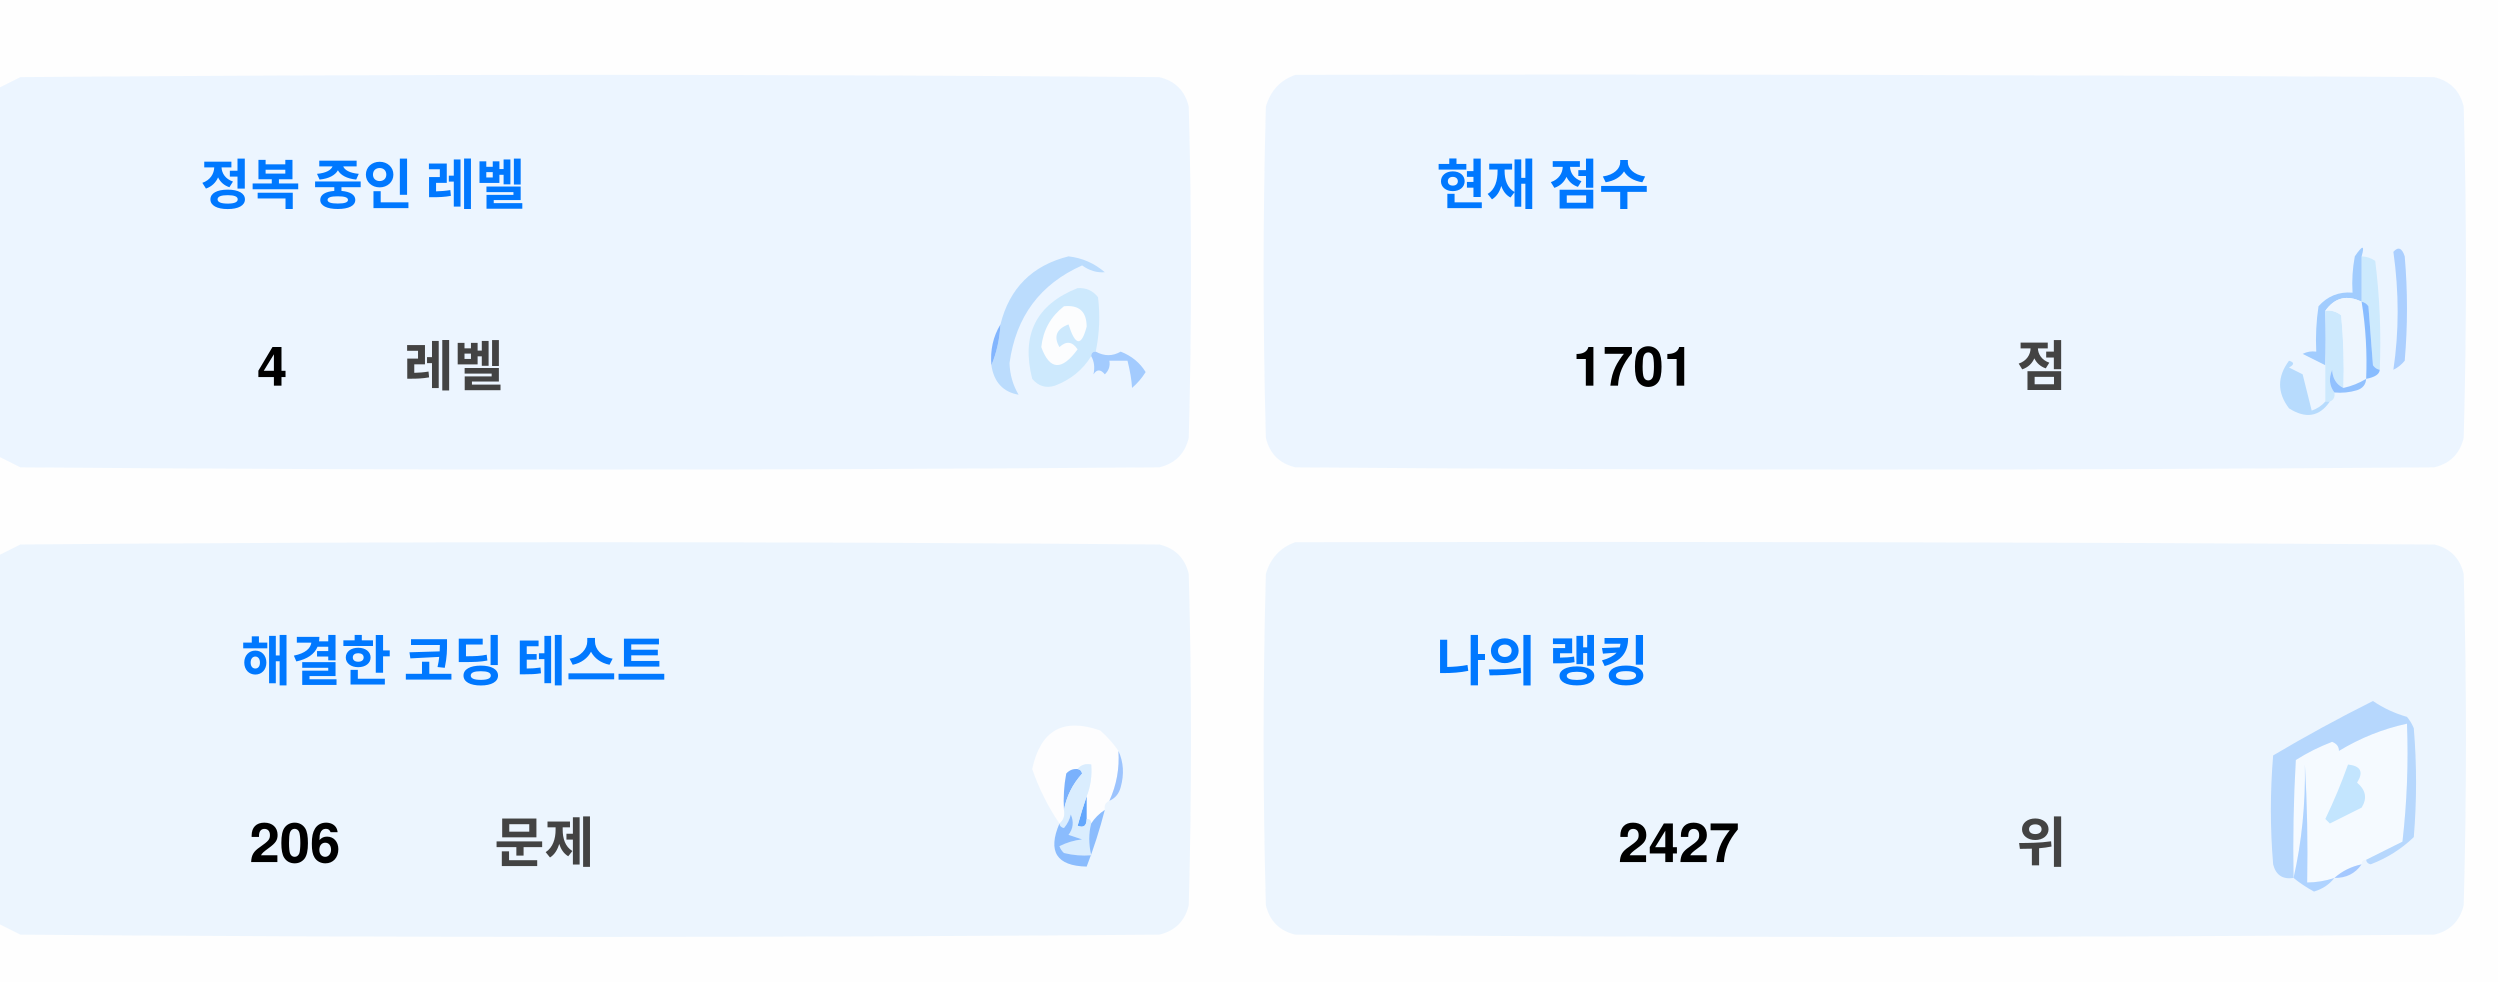
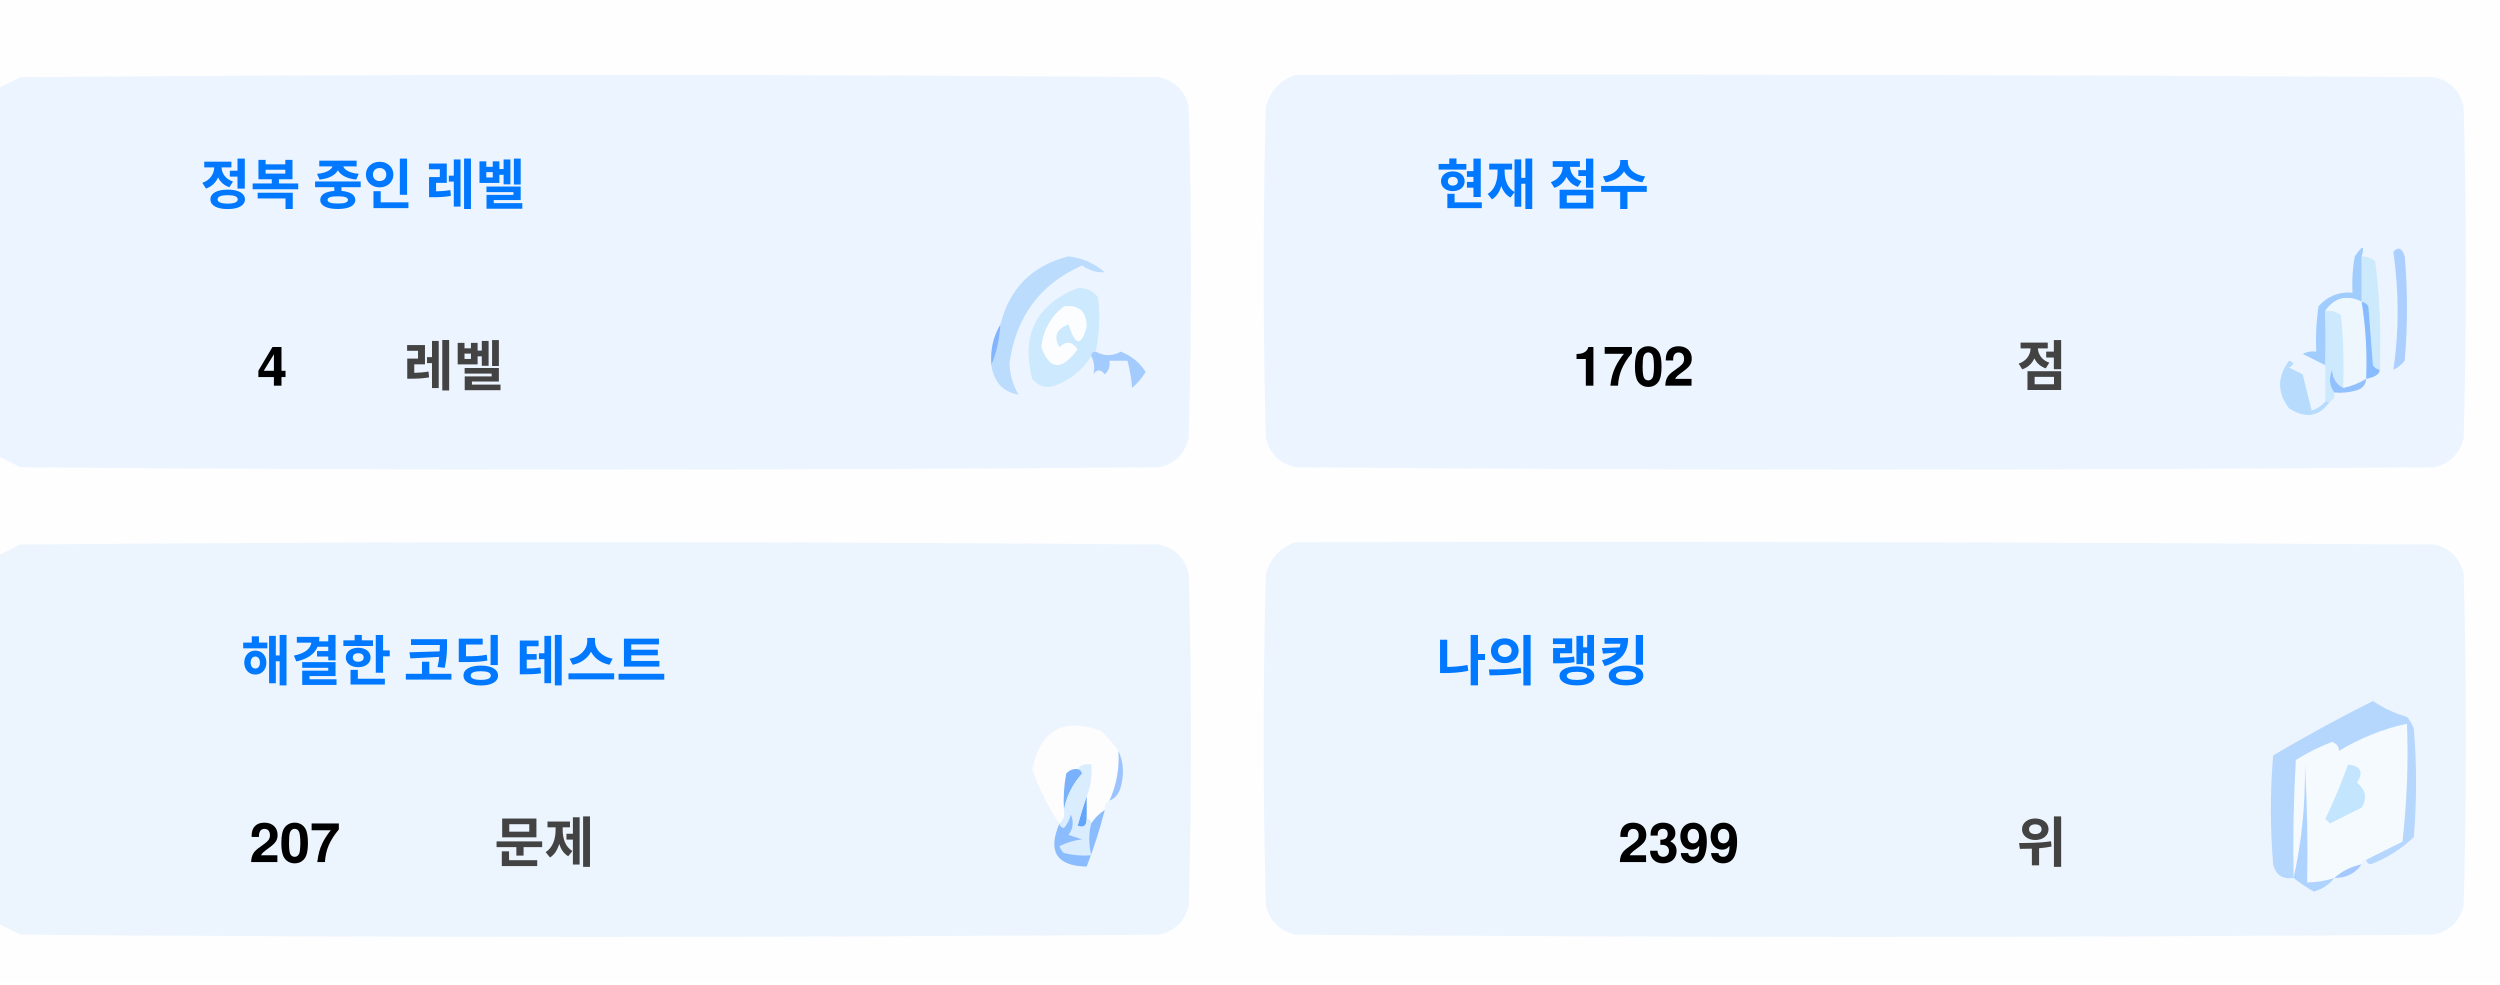
<svg xmlns="http://www.w3.org/2000/svg" version="1.1" width="551px" height="217px" style="shape-rendering:geometricPrecision; text-rendering:geometricPrecision; image-rendering:optimizeQuality; fill-rule:evenodd; clip-rule:evenodd">
  <style>.title {fill: #434343;font-size: 1rem;line-height: 1.5rem;font-weight: bold;font-family: -apple-system, BlinkMacSystemFont, Segoe UI, Helvetica, Arial, sans-serif, Apple Color Emoji, Segoe UI Emoji;}.desc {fill: #434343;font-size: 2.5rem;font-weight: bold;line-height: 1.5rem;font-family: -apple-system, BlinkMacSystemFont, Segoe UI, Helvetica, Arial, sans-serif, Apple Color Emoji, Segoe UI Emoji;}.desc-2 {fill: #434343;font-size: 1rem;font-weight: bold;line-height: 1.5rem;font-family: -apple-system, BlinkMacSystemFont, Segoe UI, Helvetica, Arial, sans-serif, Apple Color Emoji, Segoe UI Emoji;}.text, .desc {animation: twinkling 4s ease-in-out infinite;}@keyframes twinkling {40% { opacity: 1; }50% { opacity: 0.5; }60% { opacity: 1; }70% { opacity: 0.5; }80% { opacity: 1; }}</style>
  <g>
    <path style="opacity:1" fill="#fefefe" d="M -0.5,-0.5 C 183.167,-0.5 366.833,-0.5 550.5,-0.5C 550.5,71.833 550.5,144.167 550.5,216.5C 366.833,216.5 183.167,216.5 -0.5,216.5C -0.5,212.167 -0.5,207.833 -0.5,203.5C 1.14,204.32 2.807,205.153 4.5,206C 88.167,206.667 171.833,206.667 255.5,206C 259,205.167 261.167,203 262,199.5C 262.667,175.167 262.667,150.833 262,126.5C 261.167,123 259,120.833 255.5,120C 171.833,119.333 88.167,119.333 4.5,120C 2.807,120.847 1.14,121.68 -0.5,122.5C -0.5,115.167 -0.5,107.833 -0.5,100.5C 1.14,101.32 2.807,102.153 4.5,103C 88.167,103.667 171.833,103.667 255.5,103C 259,102.167 261.167,100 262,96.5C 262.667,72.167 262.667,47.833 262,23.5C 261.167,20 259,17.833 255.5,17C 171.833,16.333 88.167,16.333 4.5,17C 2.807,17.847 1.14,18.68 -0.5,19.5C -0.5,12.833 -0.5,6.167 -0.5,-0.5 Z" />
  </g>
  <g>
    <path style="opacity:1" fill="#ecf5ff" d="M -0.5,100.5 C -0.5,73.5 -0.5,46.5 -0.5,19.5C 1.14,18.68 2.807,17.847 4.5,17C 88.167,16.333 171.833,16.333 255.5,17C 259,17.833 261.167,20 262,23.5C 262.667,47.833 262.667,72.167 262,96.5C 261.167,100 259,102.167 255.5,103C 171.833,103.667 88.167,103.667 4.5,103C 2.807,102.153 1.14,101.32 -0.5,100.5 Z" />
  </g>
  <g>
    <path style="opacity:1" fill="#ecf5ff" d="M 285.5,16.5 C 369.167,16.333 452.834,16.5 536.5,17C 540,17.833 542.167,20 543,23.5C 543.667,47.833 543.667,72.167 543,96.5C 542.167,100 540,102.167 536.5,103C 452.833,103.667 369.167,103.667 285.5,103C 282,102.167 279.833,100 279,96.5C 278.333,72.167 278.333,47.833 279,23.5C 280.018,19.985 282.185,17.652 285.5,16.5 Z" />
  </g>
  <g>
    <path style="opacity:1" fill="#cdeafd" d="M 520.5,56.5 C 521.583,56.539 522.583,56.873 523.5,57.5C 524.498,65.472 524.831,73.472 524.5,81.5C 523.883,81.389 523.383,81.056 523,80.5C 522.667,76.167 522.333,71.833 522,67.5C 521.617,66.944 521.117,66.611 520.5,66.5C 520.5,63.167 520.5,59.833 520.5,56.5 Z" />
  </g>
  <g>
    <path style="opacity:1" fill="#abcfff" d="M 527.5,55.5 C 528.566,54.308 529.399,54.641 530,56.5C 530.667,64.167 530.667,71.833 530,79.5C 529.311,80.357 528.478,81.023 527.5,81.5C 528.758,73.08 528.758,64.414 527.5,55.5 Z" />
  </g>
  <g>
    <path style="opacity:1" fill="#bbdcfd" d="M 218.5,80.5 C 219.657,77.727 220.324,74.727 220.5,71.5C 222.49,63.51 227.49,58.51 235.5,56.5C 238.528,56.847 241.194,58.014 243.5,60C 241.744,60.141 240.078,59.641 238.5,58.5C 229.247,62.607 223.914,69.773 222.5,80C 222.565,82.526 223.232,84.859 224.5,87C 221.07,86.397 219.07,84.231 218.5,80.5 Z" />
  </g>
  <g>
    <path style="opacity:1" fill="#cde9fd" d="M 241.5,77.5 C 240.833,77.5 240.5,77.833 240.5,78.5C 238.628,81.529 235.961,83.695 232.5,85C 230.536,85.624 228.869,85.124 227.5,83.5C 225.021,73.791 228.354,67.124 237.5,63.5C 239.374,63.39 240.874,64.056 242,65.5C 242.497,69.524 242.331,73.524 241.5,77.5 Z" />
  </g>
  <g>
    <path style="opacity:1" fill="#fcfdfe" d="M 234.5,67.5 C 237.826,67.162 239.493,68.662 239.5,72C 238.334,76.434 237,76.267 235.5,71.5C 232.832,72.515 232.166,74.182 233.5,76.5C 235.017,75.089 236.351,75.256 237.5,77C 234.006,81.771 231.34,81.605 229.5,76.5C 229.904,72.771 231.571,69.771 234.5,67.5 Z" />
  </g>
  <g>
    <path style="opacity:1" fill="#a1ccfe" d="M 520.5,56.5 C 520.5,59.833 520.5,63.167 520.5,66.5C 517.238,64.922 514.572,65.589 512.5,68.5C 512.617,72.81 512.617,76.81 512.5,80.5C 510.86,79.68 509.193,78.847 507.5,78C 508.448,77.517 509.448,77.35 510.5,77.5C 510.335,74.15 510.502,70.817 511,67.5C 512.995,65.253 515.495,64.253 518.5,64.5C 518.336,61.813 518.503,59.146 519,56.5C 520.731,53.969 521.231,53.969 520.5,56.5 Z" />
  </g>
  <g>
    <path style="opacity:1" fill="#cde9fd" d="M 512.5,68.5 C 513.822,68.33 514.989,68.663 516,69.5C 516.499,74.823 516.666,80.156 516.5,85.5C 514.955,84.77 514.122,83.437 514,81.5C 513.22,83.387 513.387,85.054 514.5,86.5C 514.672,87.492 514.338,88.158 513.5,88.5C 513.167,88.5 512.833,88.5 512.5,88.5C 512.5,85.833 512.5,83.167 512.5,80.5C 512.617,76.81 512.617,72.81 512.5,68.5 Z" />
  </g>
  <g>
    <path style="opacity:1" fill="#eef6fe" d="M 520.5,66.5 C 521.407,72.106 521.74,77.773 521.5,83.5C 519.95,84.441 518.284,85.108 516.5,85.5C 516.666,80.156 516.499,74.823 516,69.5C 514.989,68.663 513.822,68.33 512.5,68.5C 514.572,65.589 517.238,64.922 520.5,66.5 Z" />
  </g>
  <g>
    <path style="opacity:1" fill="#88bcff" d="M 520.5,66.5 C 521.117,66.611 521.617,66.944 522,67.5C 522.333,71.833 522.667,76.167 523,80.5C 523.383,81.056 523.883,81.389 524.5,81.5C 524.445,82.469 523.445,83.136 521.5,83.5C 521.74,77.773 521.407,72.106 520.5,66.5 Z" />
  </g>
  <g>
    <path style="opacity:1" fill="#82b5fe" d="M 220.5,71.5 C 220.324,74.727 219.657,77.727 218.5,80.5C 218.215,77.171 218.882,74.171 220.5,71.5 Z" />
  </g>
  <g>
    <path style="opacity:1" fill="#a3cbfe" d="M 240.5,78.5 C 240.5,77.833 240.833,77.5 241.5,77.5C 243.391,78.536 245.224,78.536 247,77.5C 249.391,78.429 251.225,79.929 252.5,82C 251.681,83.319 250.681,84.486 249.5,85.5C 249.409,83.777 249.075,81.777 248.5,79.5C 247.167,79.5 245.833,79.5 244.5,79.5C 244.719,80.675 244.386,81.675 243.5,82.5C 242.575,81.359 241.741,81.359 241,82.5C 241.331,80.981 241.164,79.648 240.5,78.5 Z" />
  </g>
  <g>
    <path style="opacity:1" fill="#b7dbfd" d="M 512.5,88.5 C 512.833,88.5 513.167,88.5 513.5,88.5C 511.199,91.857 508.199,92.357 504.5,90C 501.872,86.535 501.872,83.035 504.5,79.5C 505.696,79.846 505.696,80.346 504.5,81C 505.5,81.5 506.5,82 507.5,82.5C 508.167,85.167 508.833,87.833 509.5,90.5C 510.739,90.058 511.739,89.391 512.5,88.5 Z" />
  </g>
  <g>
    <path style="opacity:1" fill="#92c1fe" d="M 516.5,85.5 C 518.284,85.108 519.95,84.441 521.5,83.5C 521.423,84.75 520.756,85.583 519.5,86C 517.866,86.493 516.199,86.66 514.5,86.5C 513.387,85.054 513.22,83.387 514,81.5C 514.122,83.437 514.955,84.77 516.5,85.5 Z" />
  </g>
  <g>
    <path style="opacity:1" fill="#ecf5fe" d="M -0.5,203.5 C -0.5,176.5 -0.5,149.5 -0.5,122.5C 1.14,121.68 2.807,120.847 4.5,120C 88.167,119.333 171.833,119.333 255.5,120C 259,120.833 261.167,123 262,126.5C 262.667,150.833 262.667,175.167 262,199.5C 261.167,203 259,205.167 255.5,206C 171.833,206.667 88.167,206.667 4.5,206C 2.807,205.153 1.14,204.32 -0.5,203.5 Z" />
  </g>
  <g>
    <path style="opacity:1" fill="#ecf5fe" d="M 285.5,119.5 C 369.167,119.333 452.834,119.5 536.5,120C 540,120.833 542.167,123 543,126.5C 543.667,150.833 543.667,175.167 543,199.5C 542.167,203 540,205.167 536.5,206C 452.833,206.667 369.167,206.667 285.5,206C 282,205.167 279.833,203 279,199.5C 278.333,175.167 278.333,150.833 279,126.5C 280.018,122.985 282.185,120.652 285.5,119.5 Z" />
  </g>
  <g>
    <path style="opacity:1" fill="#fdfdfe" d="M 246.5,165.5 C 246.758,169.367 246.092,173.034 244.5,176.5C 243.662,176.842 243.328,177.508 243.5,178.5C 242.272,179.306 241.272,180.306 240.5,181.5C 240.5,180.833 240.167,180.5 239.5,180.5C 239.5,178.833 239.5,177.167 239.5,175.5C 240.369,173.283 240.702,170.95 240.5,168.5C 239.209,168.263 238.209,168.596 237.5,169.5C 236.504,169.414 235.671,169.748 235,170.5C 234.503,173.146 234.336,175.813 234.5,178.5C 234.737,179.791 234.404,180.791 233.5,181.5C 230.986,177.806 228.986,173.806 227.5,169.5C 229.309,160.957 234.309,158.124 242.5,161C 244.07,162.397 245.404,163.897 246.5,165.5 Z" />
  </g>
  <g>
    <path style="opacity:1" fill="#f5faff" d="M 521.5,189.5 C 520.833,189.5 520.5,189.833 520.5,190.5C 518.181,190.992 516.181,191.992 514.5,193.5C 512.565,194.15 510.565,194.483 508.5,194.5C 508.666,185.827 508.5,177.16 508,168.5C 508.141,177.227 507.308,185.56 505.5,193.5C 505.334,184.827 505.5,176.16 506,167.5C 508.527,165.903 511.194,164.57 514,163.5C 515.011,163.892 515.511,164.559 515.5,165.5C 520.21,162.641 525.21,160.641 530.5,159.5C 530.831,168.192 530.498,176.859 529.5,185.5C 526.807,186.847 524.14,188.18 521.5,189.5 Z" />
  </g>
  <g>
    <path style="opacity:1" fill="#b6d7fd" d="M 521.5,189.5 C 524.14,188.18 526.807,186.847 529.5,185.5C 530.498,176.859 530.831,168.192 530.5,159.5C 525.21,160.641 520.21,162.641 515.5,165.5C 515.511,164.559 515.011,163.892 514,163.5C 511.194,164.57 508.527,165.903 506,167.5C 505.5,176.16 505.334,184.827 505.5,193.5C 503.089,193.863 501.589,192.863 501,190.5C 500.333,182.5 500.333,174.5 501,166.5C 508.173,162.246 515.507,158.246 523,154.5C 525.304,156.068 527.804,157.235 530.5,158C 531.126,158.75 531.626,159.584 532,160.5C 532.667,168.5 532.667,176.5 532,184.5C 529.292,187.111 526.125,189.111 522.5,190.5C 521.893,190.376 521.56,190.043 521.5,189.5 Z" />
  </g>
  <g>
    <path style="opacity:1" fill="#c3e5fe" d="M 517.5,168.5 C 520.317,168.801 520.984,170.134 519.5,172.5C 521.439,174.122 521.772,175.956 520.5,178C 518.167,179.167 515.833,180.333 513.5,181.5C 513.167,181.167 512.833,180.833 512.5,180.5C 514.414,176.515 516.081,172.515 517.5,168.5 Z" />
  </g>
  <g>
    <path style="opacity:1" fill="#7ab1fc" d="M 237.5,169.5 C 238.043,169.56 238.376,169.893 238.5,170.5C 236.395,172.836 235.062,175.503 234.5,178.5C 234.336,175.813 234.503,173.146 235,170.5C 235.671,169.748 236.504,169.414 237.5,169.5 Z" />
  </g>
  <g>
    <path style="opacity:1" fill="#afd3ff" d="M 514.5,193.5 C 513.378,194.947 511.878,195.947 510,196.5C 508.348,195.601 506.848,194.601 505.5,193.5C 507.308,185.56 508.141,177.227 508,168.5C 508.5,177.16 508.666,185.827 508.5,194.5C 510.565,194.483 512.565,194.15 514.5,193.5 Z" />
  </g>
  <g>
    <path style="opacity:1" fill="#9cc3fd" d="M 246.5,165.5 C 247.634,167.966 247.801,170.633 247,173.5C 246.623,174.942 245.79,175.942 244.5,176.5C 246.092,173.034 246.758,169.367 246.5,165.5 Z" />
  </g>
  <g>
    <path style="opacity:1" fill="#62a6fc" d="M 239.5,175.5 C 239.5,177.167 239.5,178.833 239.5,180.5C 239.483,182.028 238.816,182.528 237.5,182C 238.117,179.723 238.784,177.556 239.5,175.5 Z" />
  </g>
  <g>
    <path style="opacity:1" fill="#daedfe" d="M 237.5,169.5 C 238.209,168.596 239.209,168.263 240.5,168.5C 240.702,170.95 240.369,173.283 239.5,175.5C 238.784,177.556 238.117,179.723 237.5,182C 238.816,182.528 239.483,182.028 239.5,180.5C 240.167,180.5 240.5,180.833 240.5,181.5C 239.918,183.669 239.918,186.002 240.5,188.5C 238.473,188.662 236.473,188.495 234.5,188C 234.043,187.586 233.709,187.086 233.5,186.5C 235.078,185.702 236.744,185.202 238.5,185C 237.5,184.667 236.5,184.333 235.5,184C 236.554,182.612 236.72,181.112 236,179.5C 235.751,180.624 235.251,181.624 234.5,182.5C 233.893,182.376 233.56,182.043 233.5,181.5C 234.404,180.791 234.737,179.791 234.5,178.5C 235.062,175.503 236.395,172.836 238.5,170.5C 238.376,169.893 238.043,169.56 237.5,169.5 Z" />
  </g>
  <g>
    <path style="opacity:1" fill="#8bbcfd" d="M 243.5,178.5 C 242.395,182.803 241.062,186.969 239.5,191C 232.857,190.847 230.857,187.68 233.5,181.5C 233.56,182.043 233.893,182.376 234.5,182.5C 235.251,181.624 235.751,180.624 236,179.5C 236.72,181.112 236.554,182.612 235.5,184C 236.5,184.333 237.5,184.667 238.5,185C 236.744,185.202 235.078,185.702 233.5,186.5C 233.709,187.086 234.043,187.586 234.5,188C 236.473,188.495 238.473,188.662 240.5,188.5C 239.918,186.002 239.918,183.669 240.5,181.5C 241.272,180.306 242.272,179.306 243.5,178.5 Z" />
  </g>
  <g>
    <path style="opacity:1" fill="#a4c8ff" d="M 520.5,190.5 C 519.089,192.539 517.089,193.539 514.5,193.5C 516.181,191.992 518.181,190.992 520.5,190.5 Z" />
  </g>
  <text text-anchor="middle" x="80" y="45" class="title" style="fill:#0078ff;" stroke="#none" stroke-width="1">정복 중인 레벨</text>
  <text text-anchor="middle" x="60" y="85" class="desc" style="fill:#000000;" stroke="#none" stroke-width="1">4</text>
  <text text-anchor="middle" x="100" y="85" class="desc-2" style="fill:#434343;" stroke="#none" stroke-width="1">레벨</text>
  <text text-anchor="middle" x="340" y="45" class="title" style="fill:#0078ff;" stroke="#none" stroke-width="1">현재 점수</text>
-   <text text-anchor="middle" x="360" y="85" class="desc" style="fill:#000000;" stroke="#none" stroke-width="1">1701</text>
+   <text text-anchor="middle" x="360" y="85" class="desc" style="fill:#000000;" stroke="#none" stroke-width="1">1702</text>
  <text text-anchor="middle" x="450" y="85" class="desc-2" style="fill:#434343;" stroke="#none" stroke-width="1">점</text>
  <text text-anchor="middle" x="100" y="150" class="title" style="fill:#0078ff;" stroke="#none" stroke-width="1">해결한 코딩 테스트</text>
-   <text text-anchor="middle" x="65" y="190" class="desc" style="fill:#000000;" stroke="#none" stroke-width="1">206</text>
+   <text text-anchor="middle" x="65" y="190" class="desc" style="fill:#000000;" stroke="#none" stroke-width="1">207</text>
  <text text-anchor="middle" x="120" y="190" class="desc-2" style="fill:#434343;" stroke="#none" stroke-width="1">문제</text>
  <text text-anchor="middle" x="340" y="150" class="title" style="fill:#0078ff;" stroke="#none" stroke-width="1">나의 랭킹</text>
-   <text text-anchor="middle" x="370" y="190" class="desc" style="fill:#000000;" stroke="#none" stroke-width="1">2427</text>
+   <text text-anchor="middle" x="370" y="190" class="desc" style="fill:#000000;" stroke="#none" stroke-width="1">2399</text>
  <text text-anchor="middle" x="450" y="190" class="desc-2" style="fill:#434343;" stroke="#none" stroke-width="1">위</text>
</svg>
